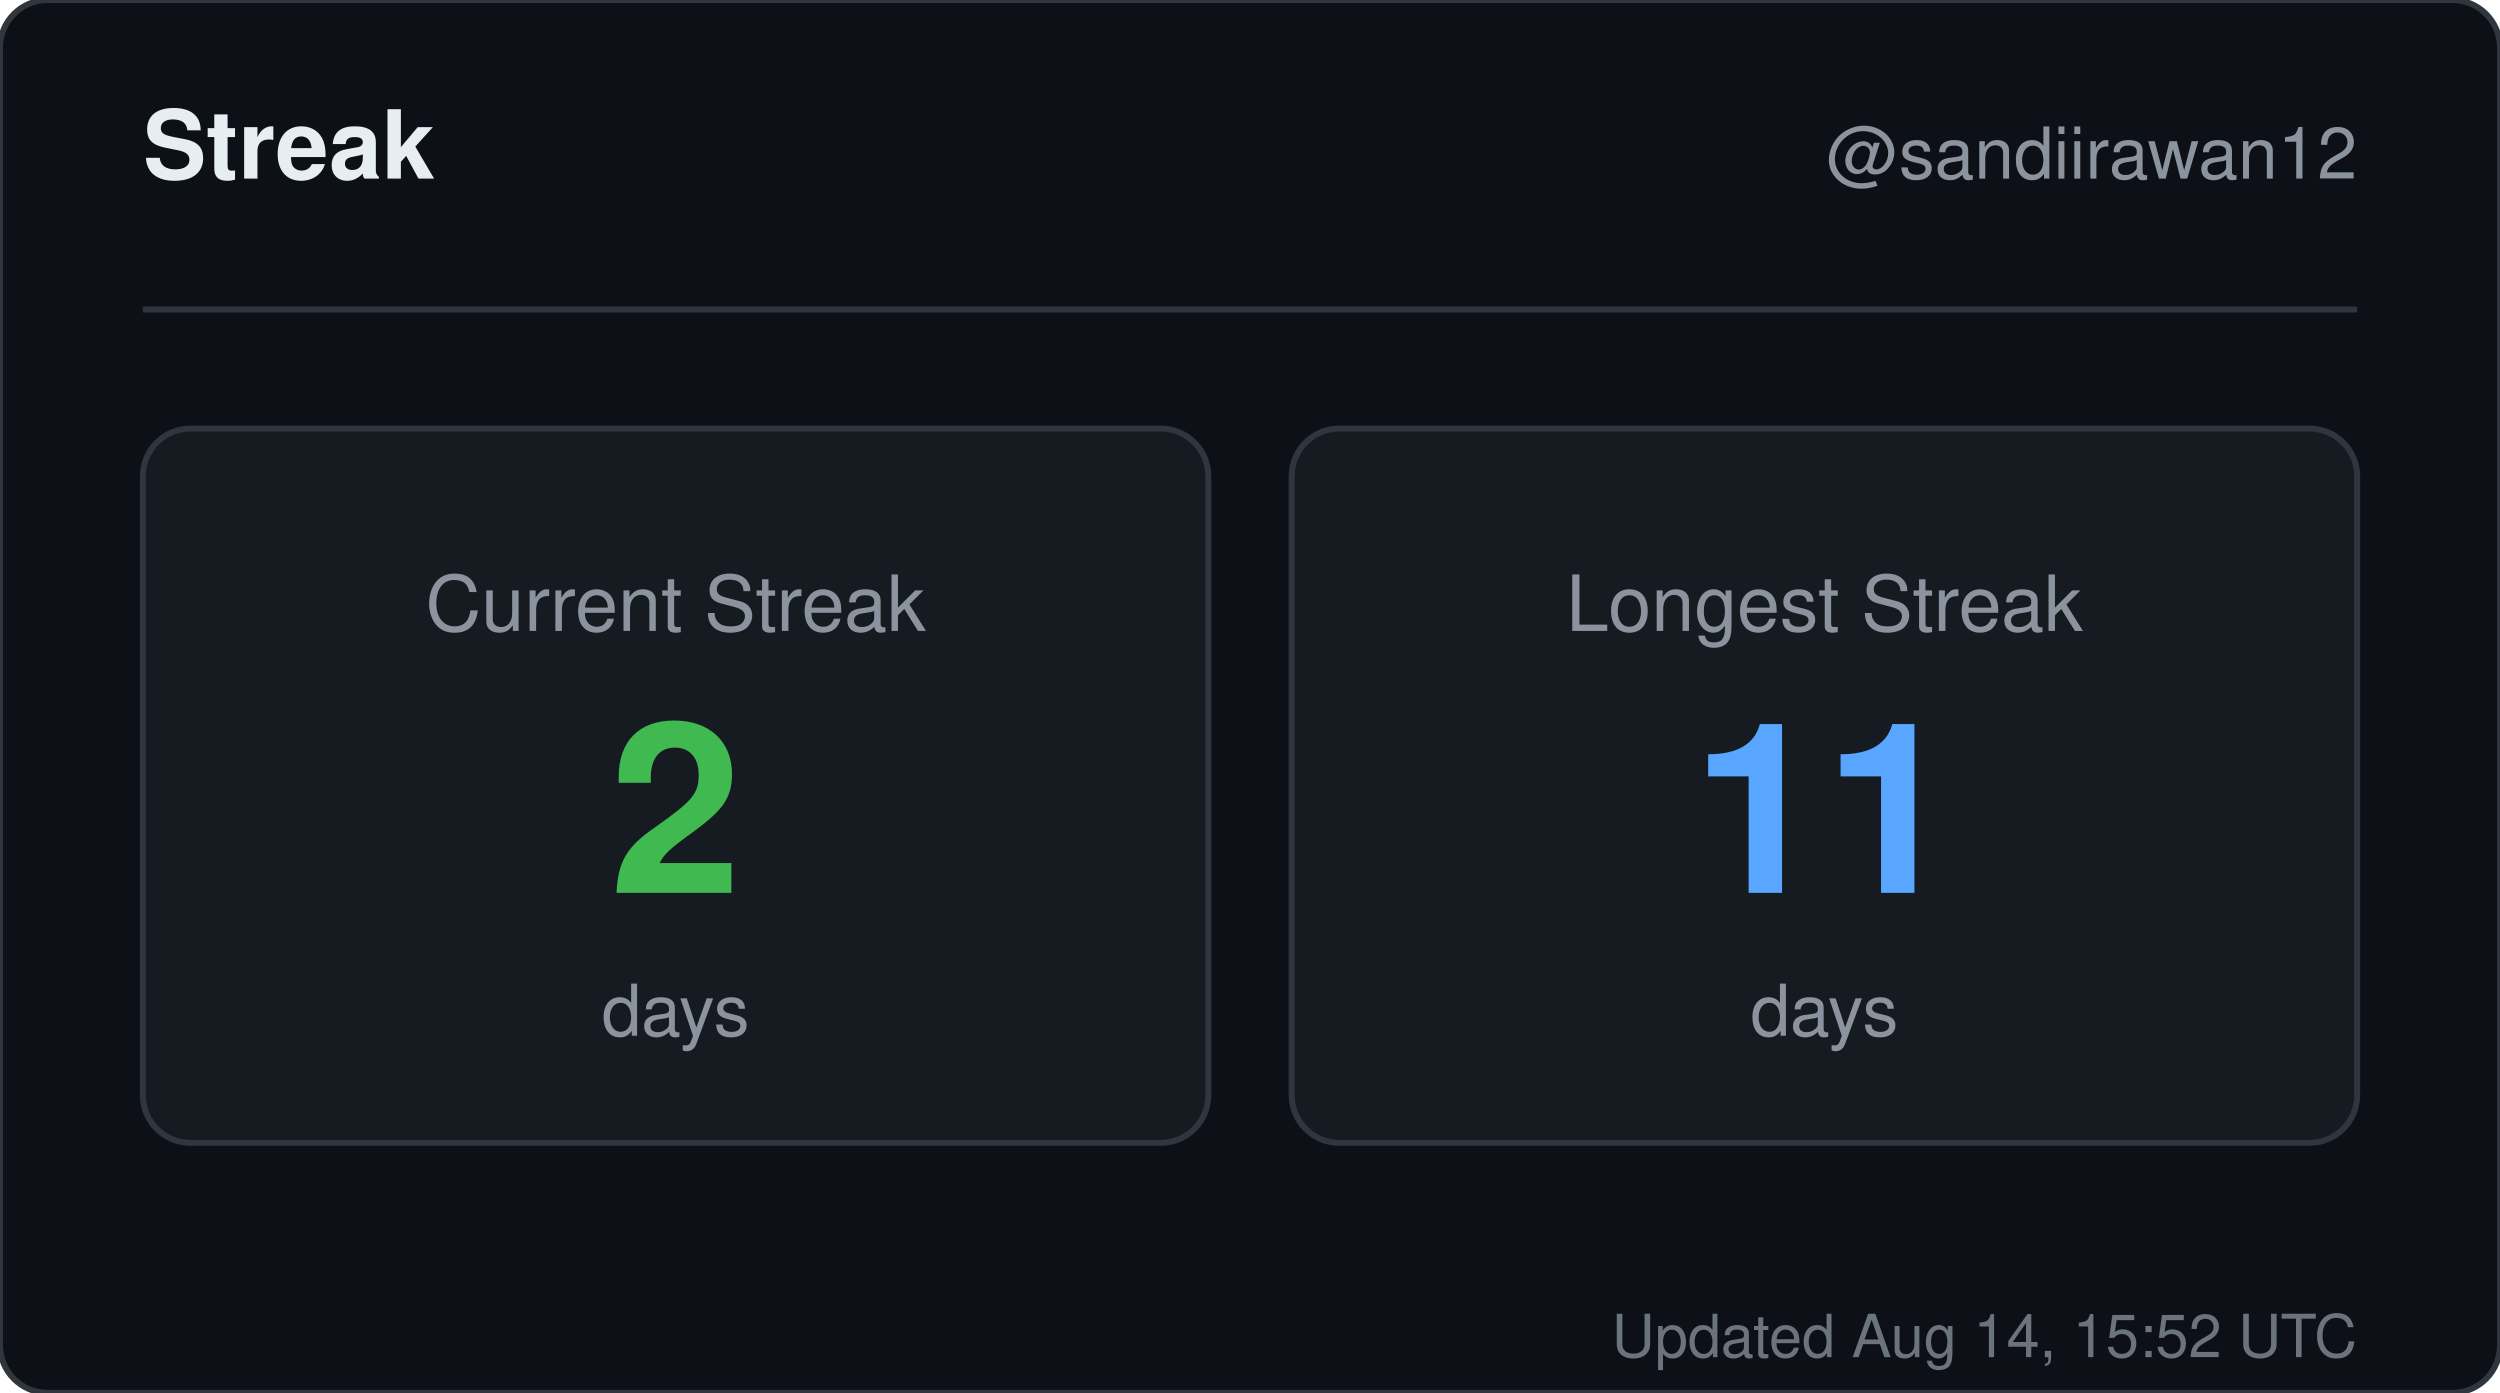
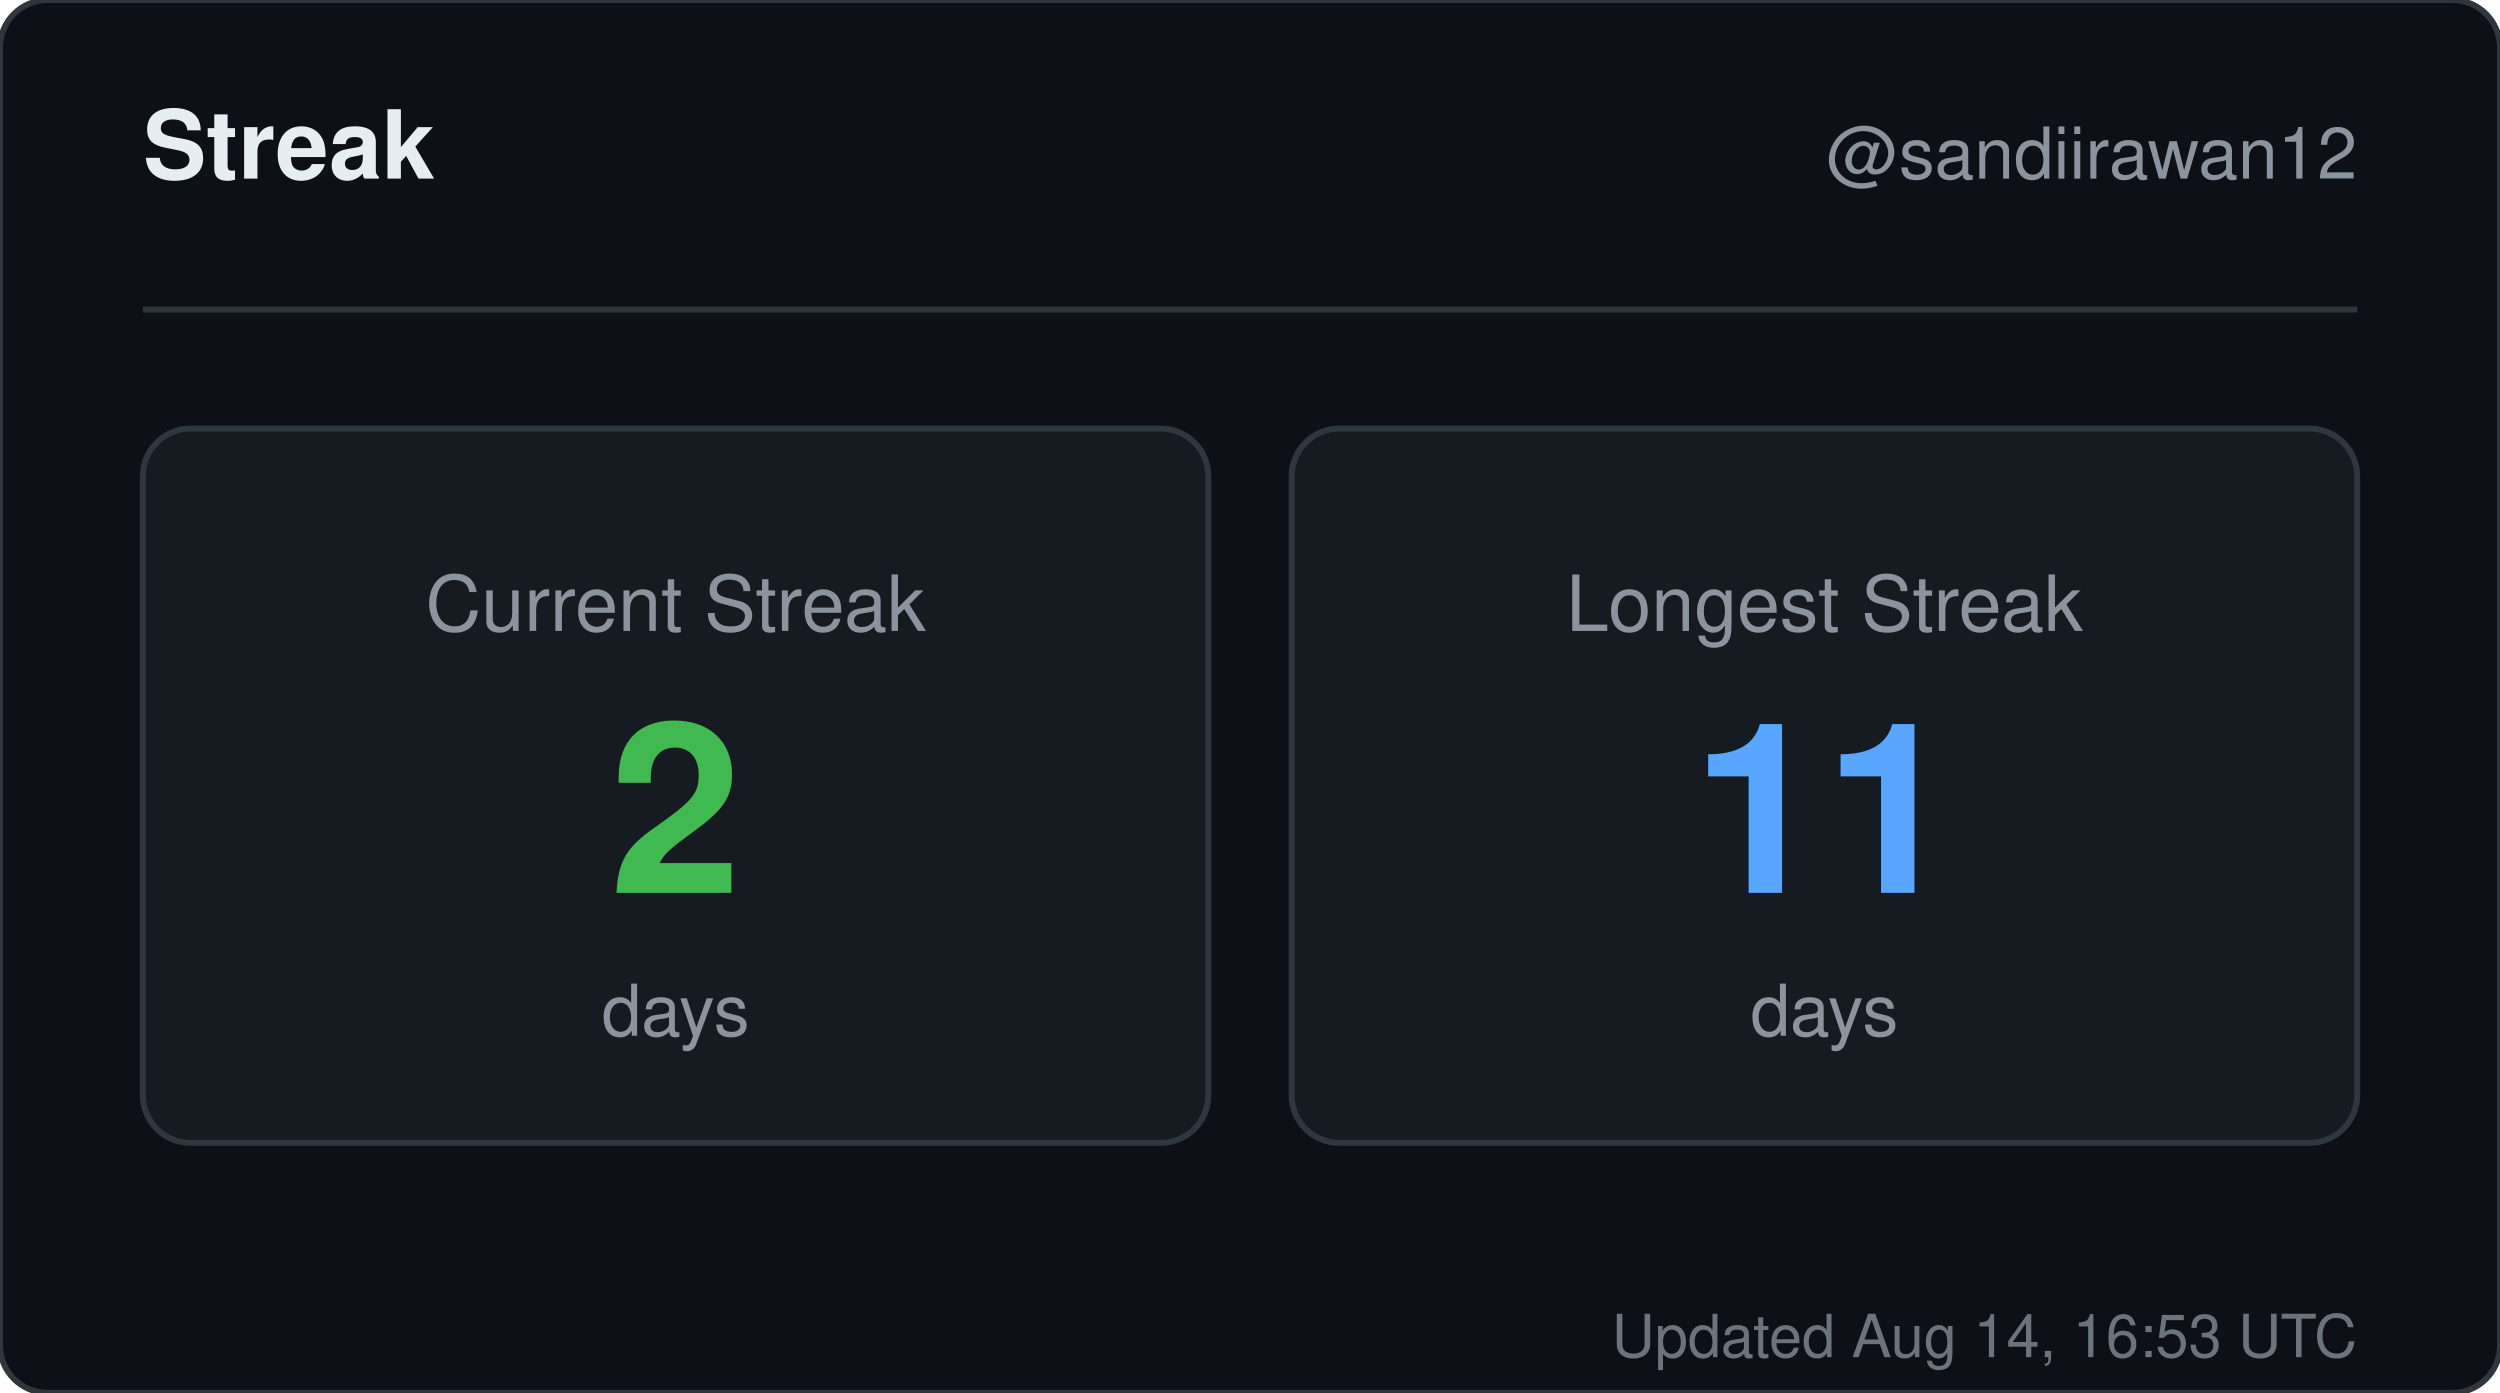
<svg xmlns="http://www.w3.org/2000/svg" width="420" height="234" viewBox="0 0 420 234" role="img" aria-label="Streak for sandiirawan12">
  <rect width="420" height="234" rx="8" fill="#0d1117" stroke="#30363d" />
  <g font-family="-apple-system, BlinkMacSystemFont, Segoe UI, Helvetica, Arial, sans-serif">
    <text x="24" y="30" fill="#e6edf3" font-size="16" font-weight="700">Streak</text>
    <text x="396" y="30" fill="#8b949e" font-size="12" text-anchor="end">@sandiirawan12</text>
    <line x1="24" y1="52" x2="396" y2="52" stroke="#30363d" />
    <rect x="24" y="72" width="179" height="120" rx="8" fill="#161b22" stroke="#30363d" />
    <text x="113.5" y="106" fill="#8b949e" font-size="13" text-anchor="middle">Current Streak</text>
    <text x="113.5" y="150" fill="#3fb950" font-size="40" font-weight="700" text-anchor="middle">2</text>
    <text x="113.5" y="174" fill="#8b949e" font-size="12" text-anchor="middle">days</text>
    <rect x="217" y="72" width="179" height="120" rx="8" fill="#161b22" stroke="#30363d" />
    <text x="306.5" y="106" fill="#8b949e" font-size="13" text-anchor="middle">Longest Streak</text>
    <text x="306.5" y="150" fill="#58a6ff" font-size="40" font-weight="700" text-anchor="middle">11</text>
    <text x="306.5" y="174" fill="#8b949e" font-size="12" text-anchor="middle">days</text>
-     <text x="396" y="228" fill="#8b949e" font-size="10" text-anchor="end" opacity="0.75">Updated Aug 14, 15:52 UTC</text>
+     <text x="396" y="228" fill="#8b949e" font-size="10" text-anchor="end" opacity="0.75">Updated Aug 14, 16:53 UTC</text>
  </g>
</svg>
